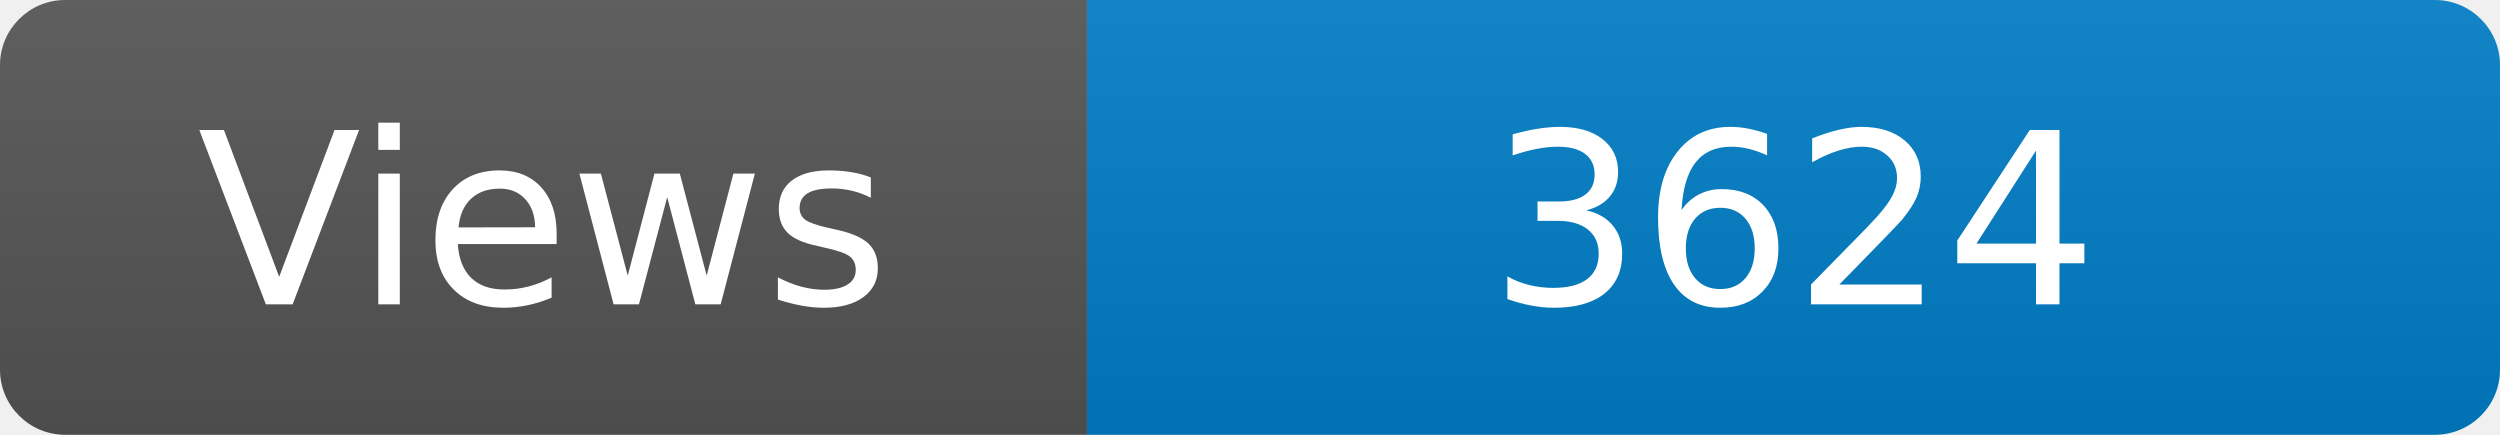
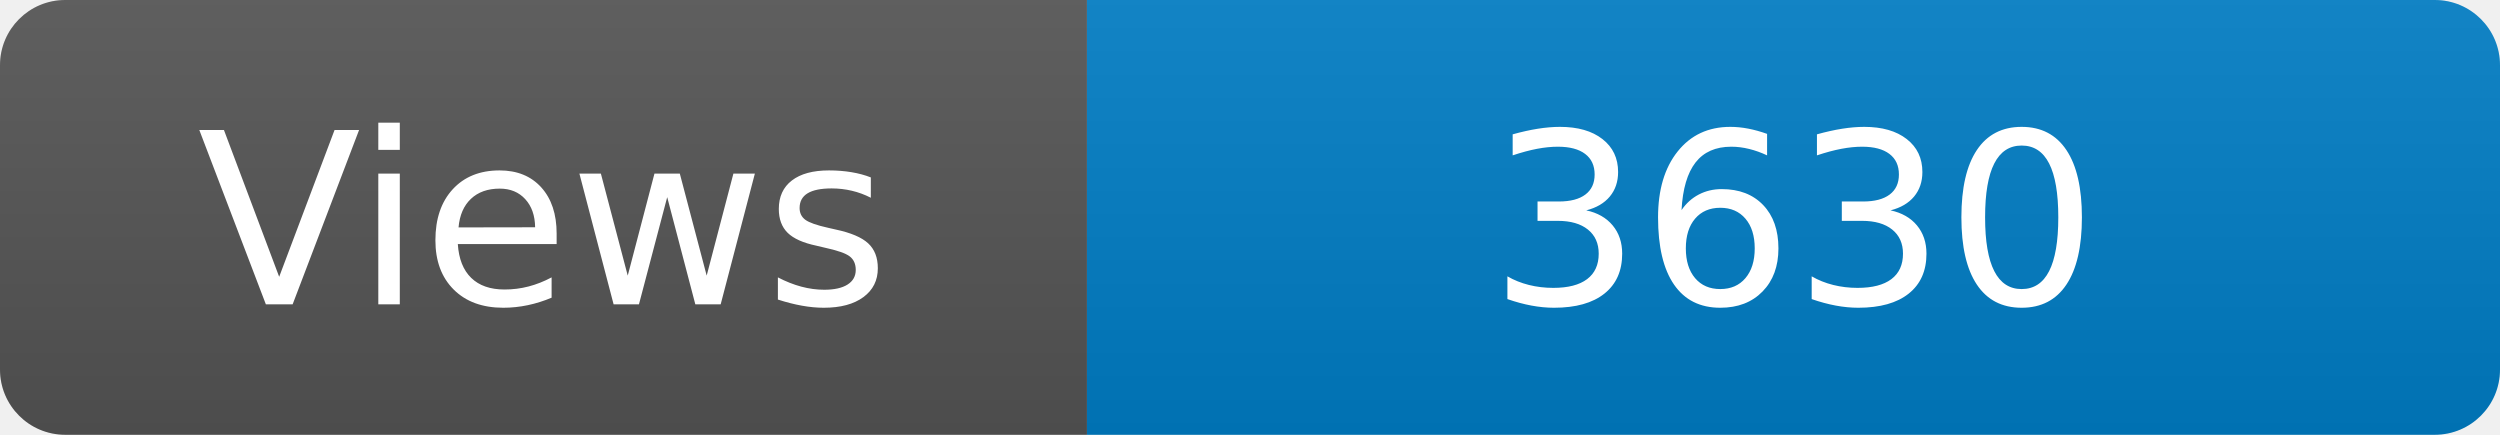
<svg xmlns="http://www.w3.org/2000/svg" width="115" height="20" role="img" aria-label="Maintained?: yes">
  <linearGradient id="s" x2="0" y2="100%">
    <stop offset="0" stop-color="#bbb" stop-opacity=".1" />
    <stop offset="1" stop-opacity=".1" />
  </linearGradient>
  <clipPath id="r">
    <rect width="115" height="20" rx="3" fill="#fff" />
  </clipPath>
  <g clip-path="url(#r)">
    <rect width="50" height="20" fill="#555" />
    <rect x="50" width="160" height="20" fill="#007ec6" />
    <rect width="115" height="20" fill="url(#s)" />
  </g>
  <g fill="#fff" text-anchor="middle" font-family="Verdana,Geneva,DejaVu Sans,sans-serif" font-size="110">
    <text x="250" y="140" transform="scale(.1)" fill="#fff">Views</text>
-     <text x="825" y="140" transform="scale(.1)" fill="#fff">3624</text>
+     <text x="825" y="140" transform="scale(.1)" fill="#fff">3630</text>
  </g>
</svg>
